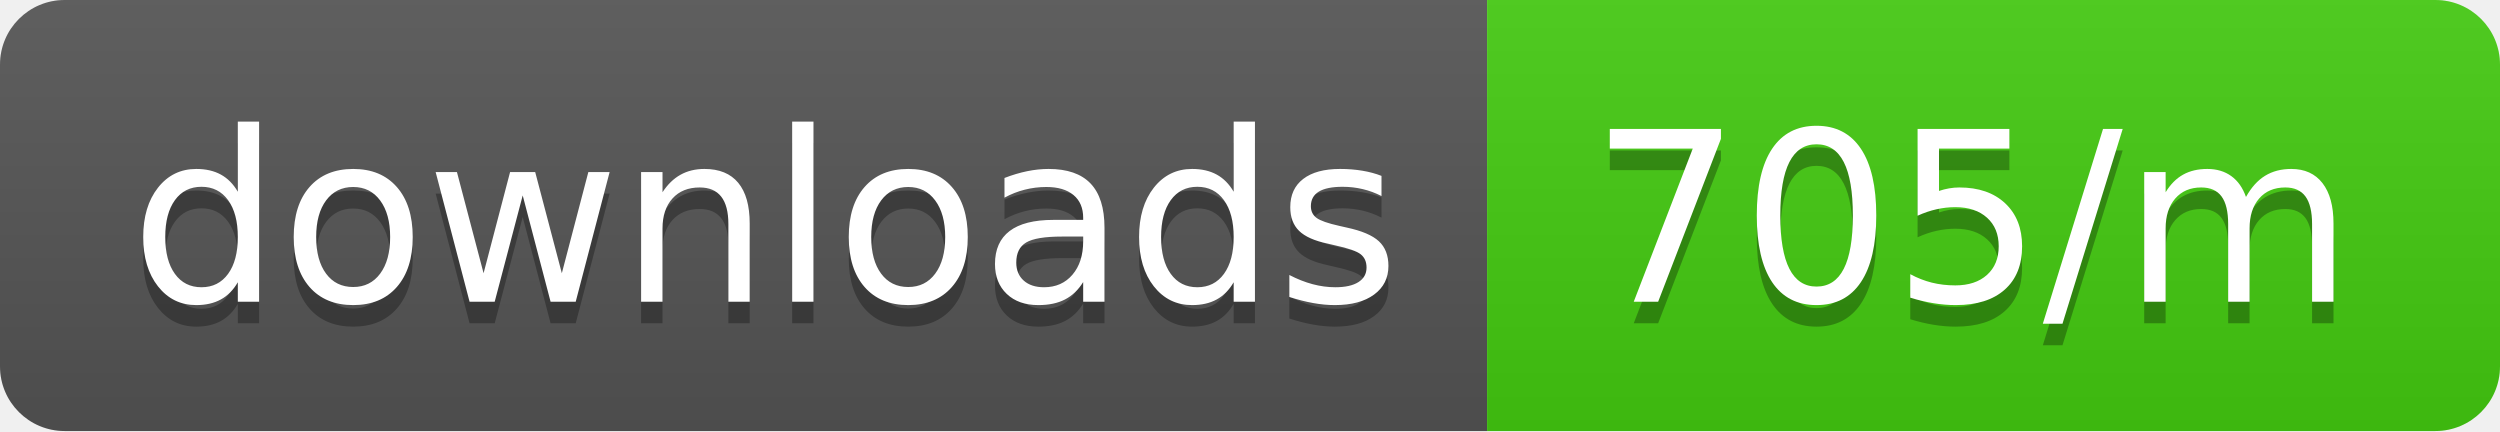
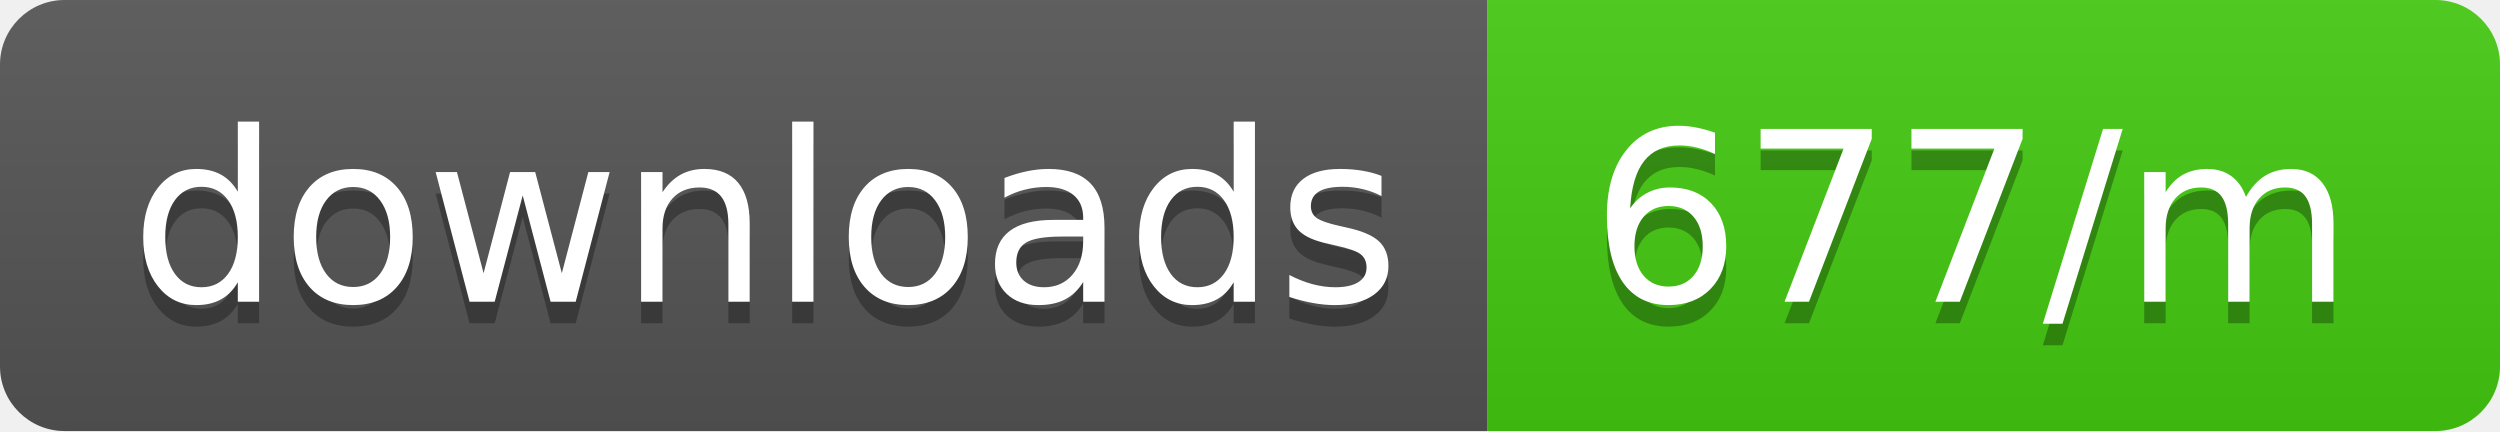
<svg xmlns="http://www.w3.org/2000/svg" width="116" height="20">
  <linearGradient id="b" x2="0" y2="100%">
    <stop offset="0" stop-color="#bbb" stop-opacity=".1" />
    <stop offset="1" stop-opacity=".1" />
  </linearGradient>
  <clipPath id="a">
    <rect width="116" height="20" rx="3" fill="#fff" />
  </clipPath>
  <g clip-path="url(#a)">
    <path fill="#555" d="M0 0h69v20H0z" />
    <path fill="#4c1" d="M69 0h47v20H69z" />
    <path fill="url(#b)" d="M0 0h116v20H0z" />
  </g>
  <g fill="#fff" text-anchor="middle" font-family="DejaVu Sans,Verdana,Geneva,sans-serif" font-size="110">
    <text x="355" y="150" fill="#010101" fill-opacity=".3" transform="scale(.1)" textLength="590">downloads</text>
    <text x="355" y="140" transform="scale(.1)" textLength="590">downloads</text>
-     <text x="915" y="150" fill="#010101" fill-opacity=".3" transform="scale(.1)" textLength="370">705/m</text>
-     <text x="915" y="140" transform="scale(.1)" textLength="370">705/m</text>
+     <text x="915" y="150" fill="#010101" fill-opacity=".3" transform="scale(.1)" textLength="370">677/m</text>
+     <text x="915" y="140" transform="scale(.1)" textLength="370">677/m</text>
  </g>
</svg>
